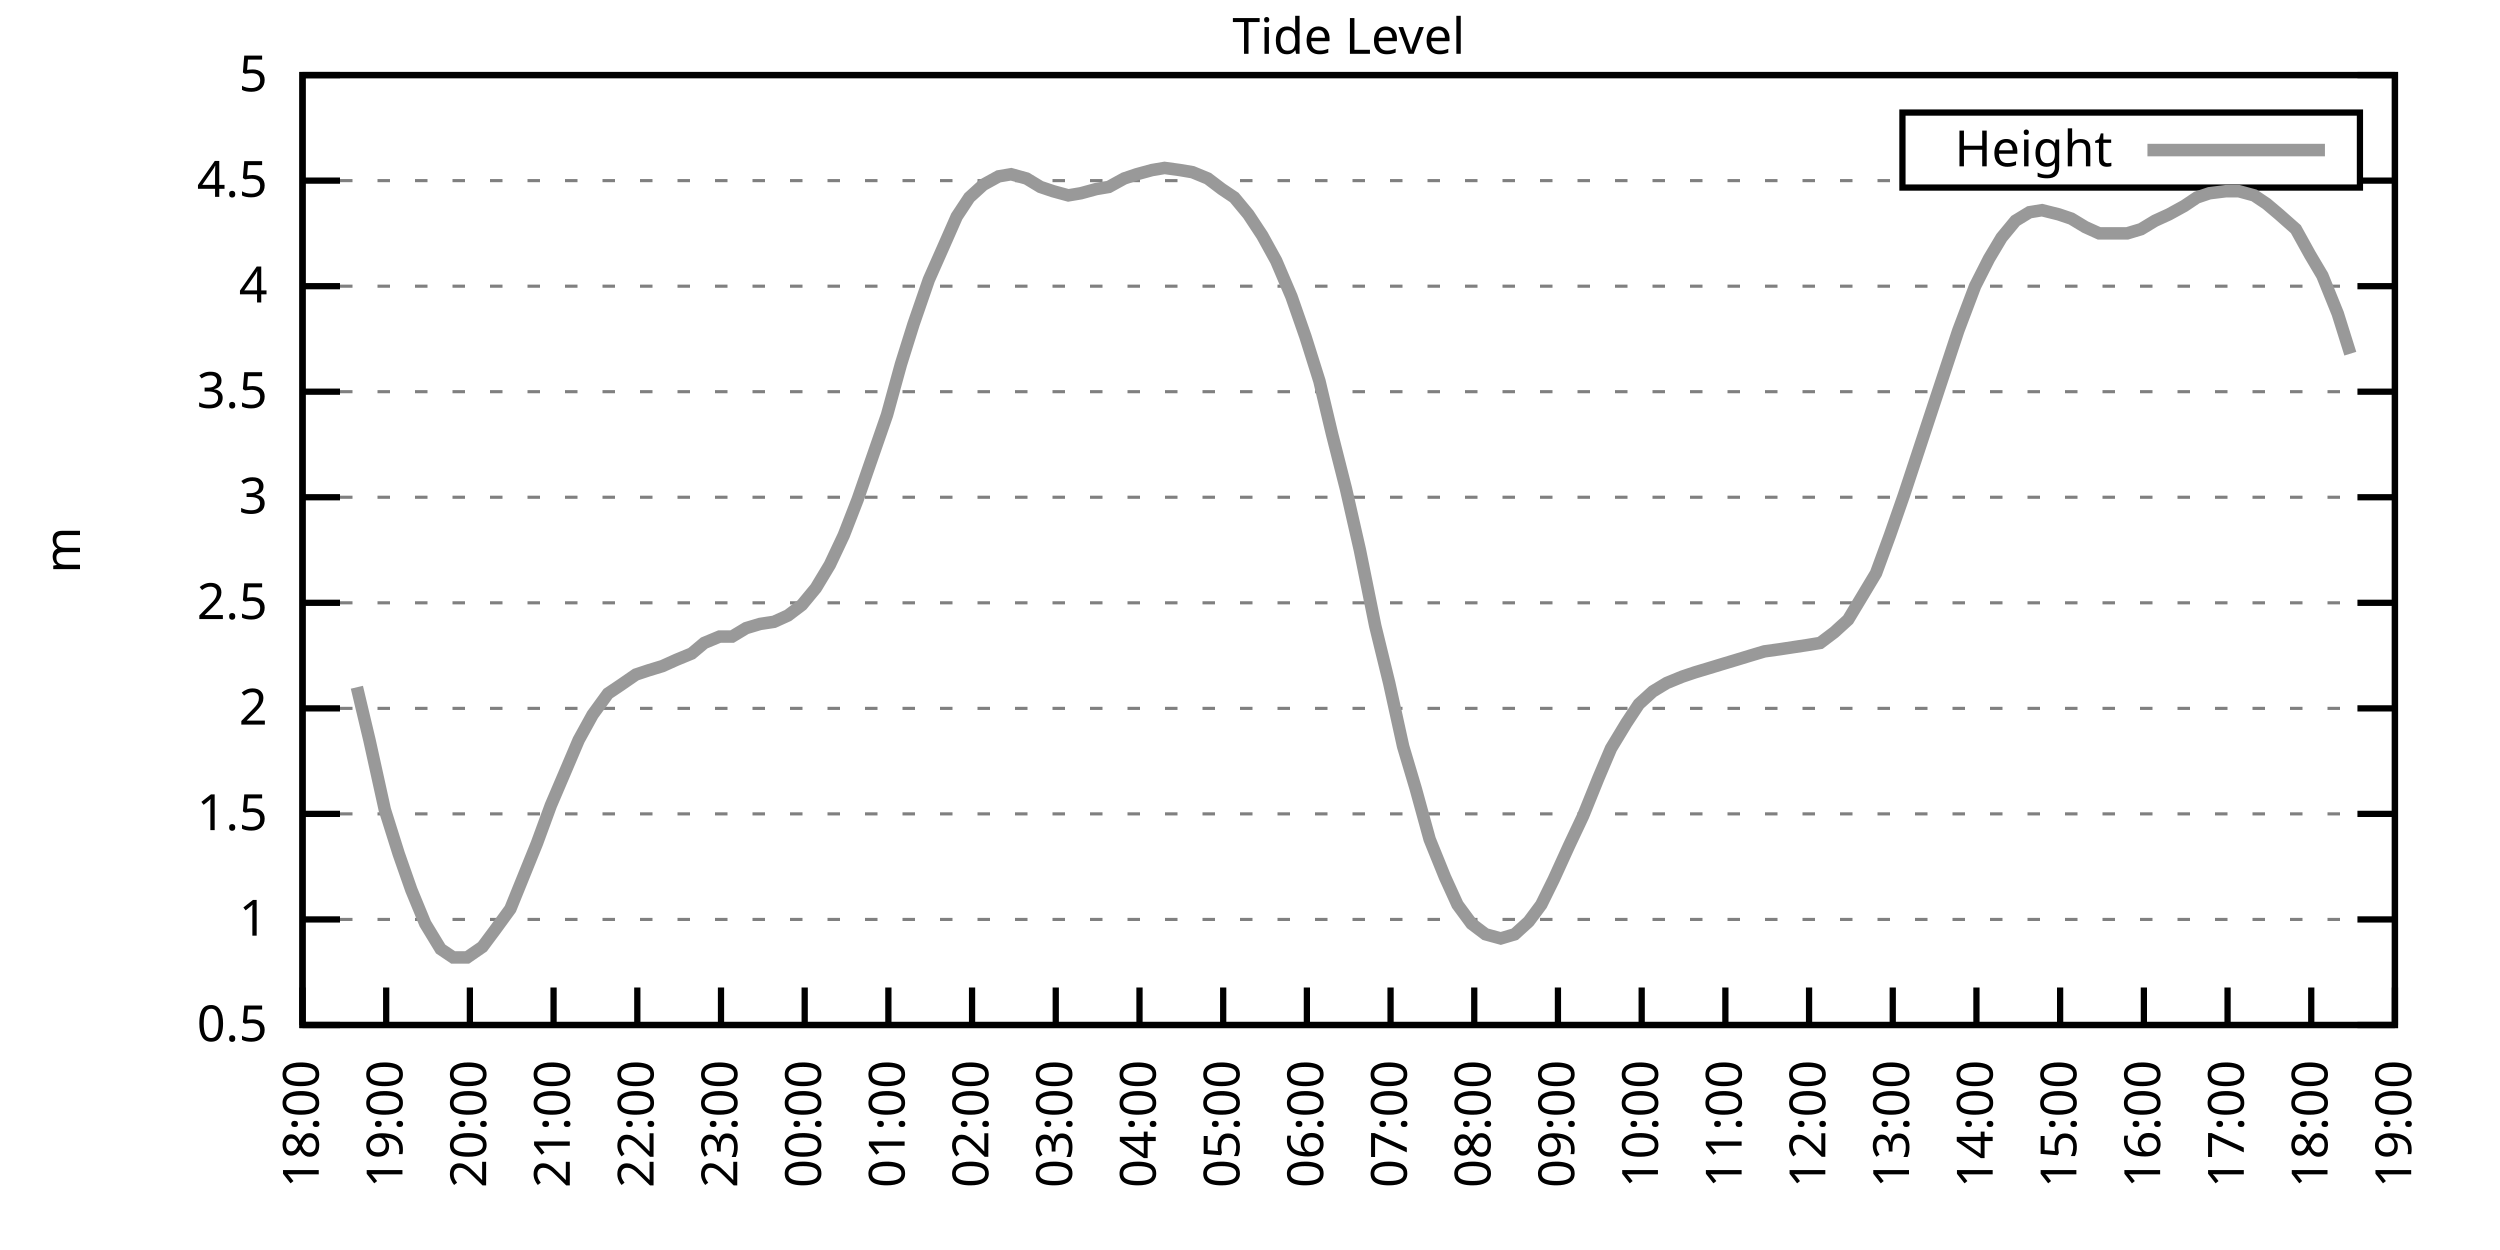
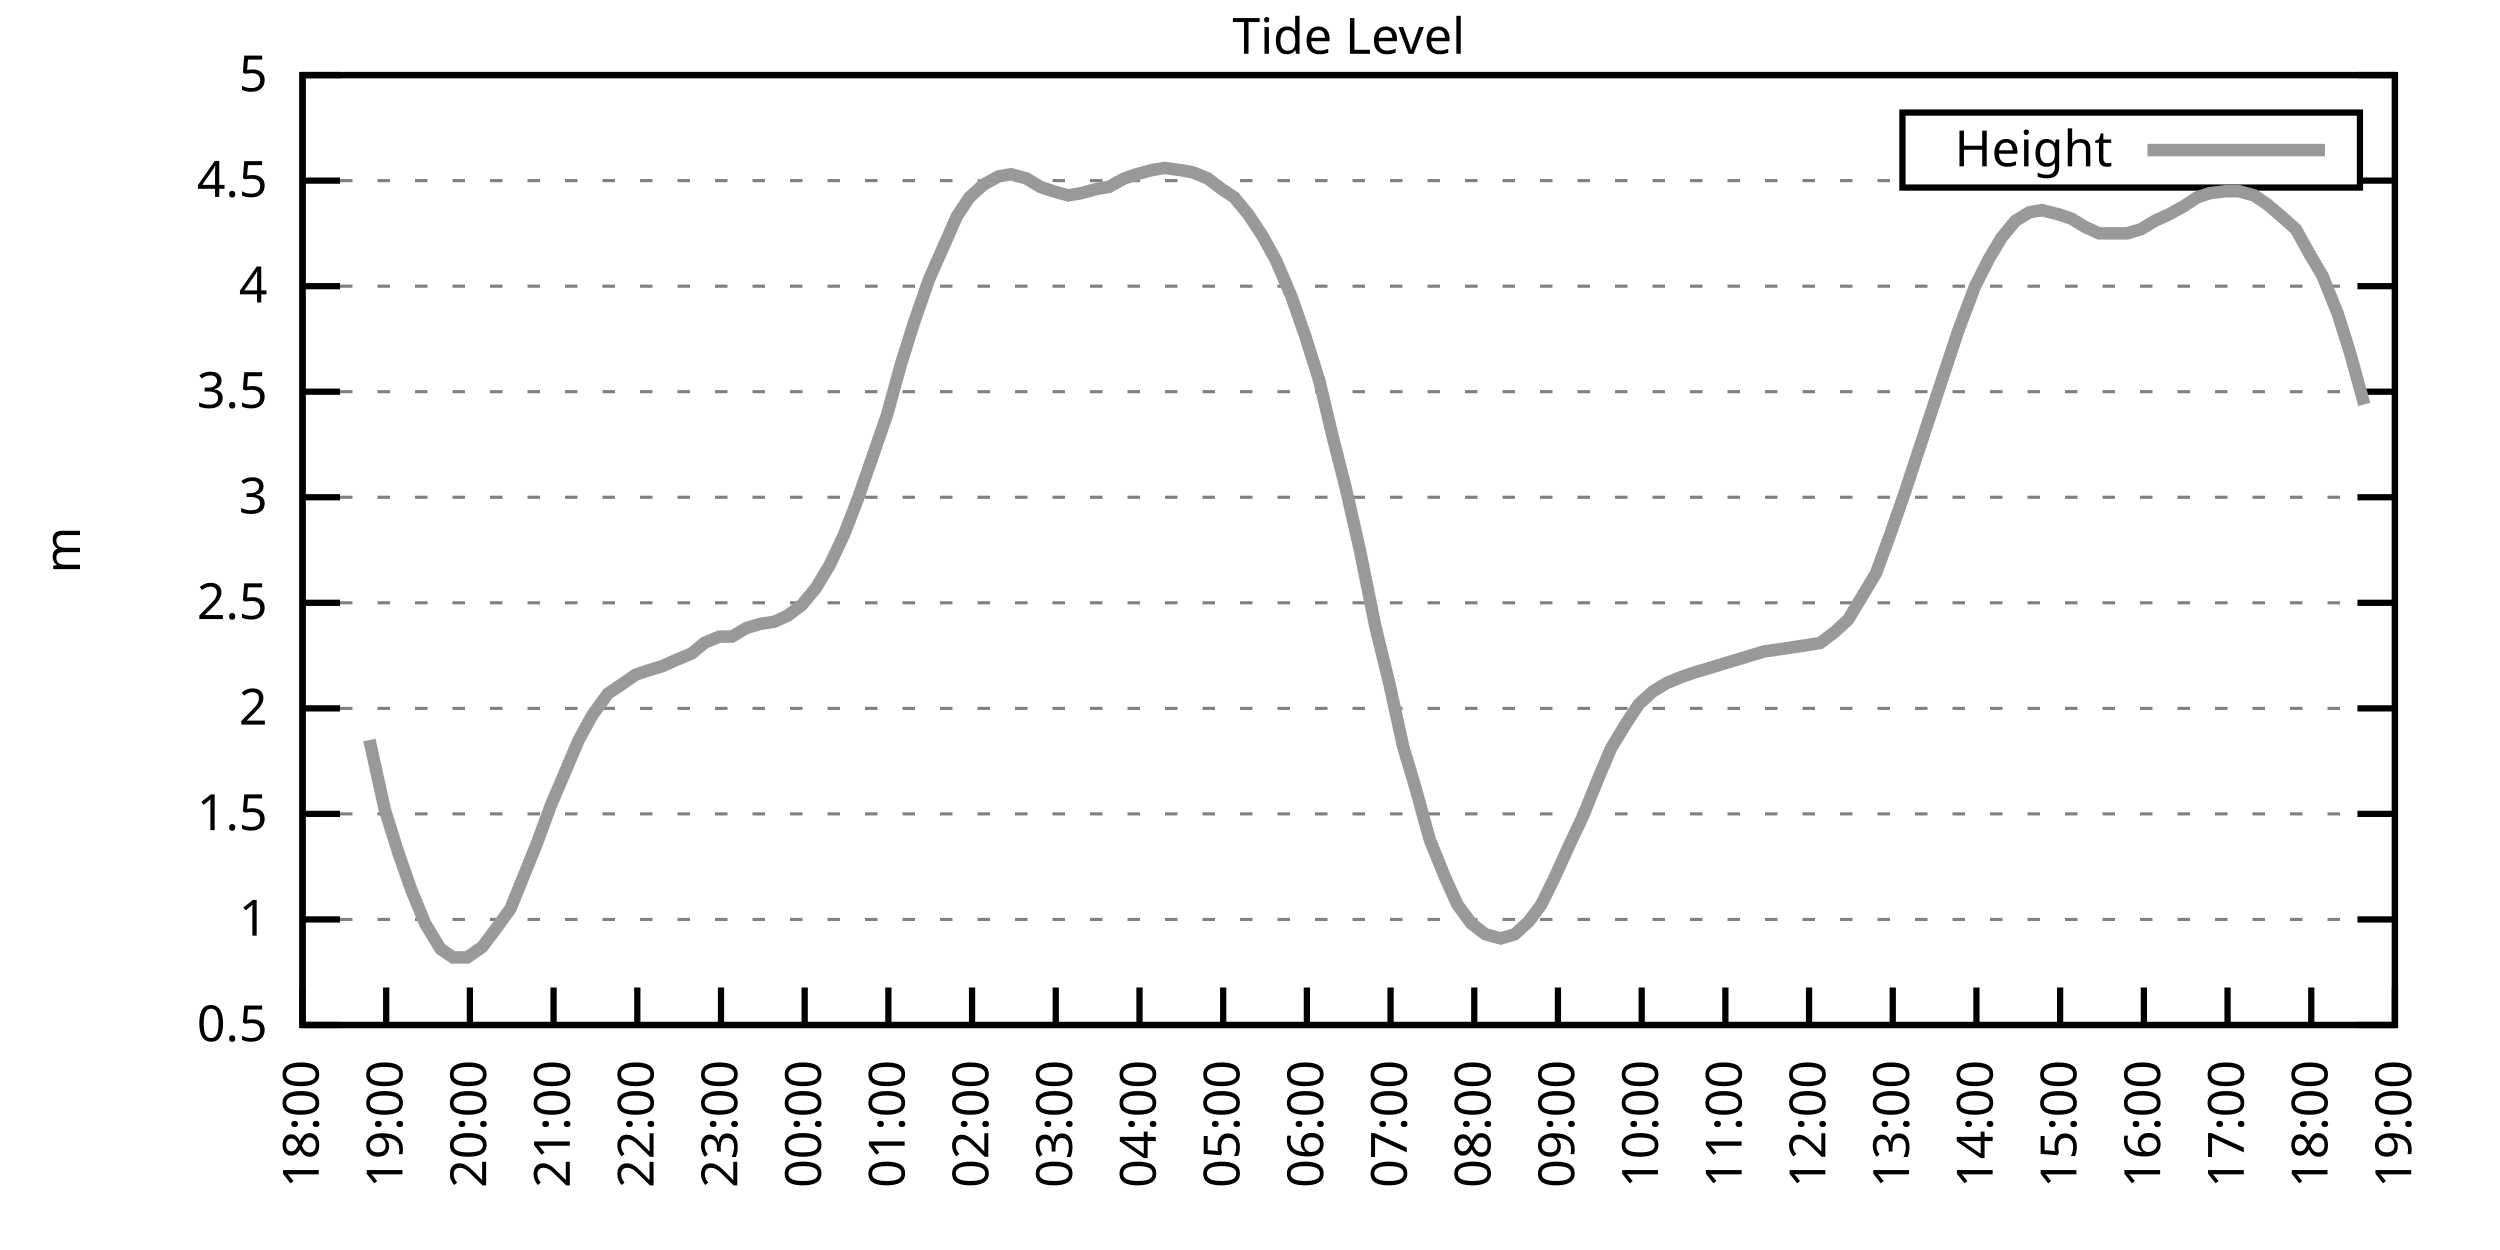
<svg xmlns="http://www.w3.org/2000/svg" xmlns:xlink="http://www.w3.org/1999/xlink" width="400" height="200" viewBox="0 0 400 200">
  <g id="gnuplot_canvas">
    <rect x="0" y="0" width="400" height="200" fill="none" />
    <defs>
      <circle id="gpDot" r="0.5" stroke-width="0.5" stroke="currentColor" />
      <path id="gpPt0" stroke-width="0.333" stroke="currentColor" d="M-1,0 h2 M0,-1 v2" />
      <path id="gpPt1" stroke-width="0.333" stroke="currentColor" d="M-1,-1 L1,1 M1,-1 L-1,1" />
      <path id="gpPt2" stroke-width="0.333" stroke="currentColor" d="M-1,0 L1,0 M0,-1 L0,1 M-1,-1 L1,1 M-1,1 L1,-1" />
      <rect id="gpPt3" stroke-width="0.333" stroke="currentColor" x="-1" y="-1" width="2" height="2" />
      <rect id="gpPt4" stroke-width="0.333" stroke="currentColor" fill="currentColor" x="-1" y="-1" width="2" height="2" />
      <circle id="gpPt5" stroke-width="0.333" stroke="currentColor" cx="0" cy="0" r="1" />
      <use xlink:href="#gpPt5" id="gpPt6" fill="currentColor" stroke="none" />
      <path id="gpPt7" stroke-width="0.333" stroke="currentColor" d="M0,-1.33 L-1.33,0.67 L1.33,0.67 z" />
      <use xlink:href="#gpPt7" id="gpPt8" fill="currentColor" stroke="none" />
      <use xlink:href="#gpPt7" id="gpPt9" stroke="currentColor" transform="rotate(180)" />
      <use xlink:href="#gpPt9" id="gpPt10" fill="currentColor" stroke="none" />
      <use xlink:href="#gpPt3" id="gpPt11" stroke="currentColor" transform="rotate(45)" />
      <use xlink:href="#gpPt11" id="gpPt12" fill="currentColor" stroke="none" />
      <path id="gpPt13" stroke-width="0.333" stroke="currentColor" d="M0,1.330 L1.265,0.411 L0.782,-1.067 L-0.782,-1.076 L-1.265,0.411 z" />
      <use xlink:href="#gpPt13" id="gpPt14" fill="currentColor" stroke="none" />
      <filter id="textbox" filterUnits="objectBoundingBox" x="0" y="0" height="1" width="1">
        <feFlood flood-color="white" flood-opacity="1" result="bgnd" />
        <feComposite in="SourceGraphic" in2="bgnd" operator="atop" />
      </filter>
      <filter id="greybox" filterUnits="objectBoundingBox" x="0" y="0" height="1" width="1">
        <feFlood flood-color="lightgrey" flood-opacity="1" result="grey" />
        <feComposite in="SourceGraphic" in2="grey" operator="atop" />
      </filter>
    </defs>
    <g fill="none" color="white" stroke="currentColor" stroke-width="1.00" stroke-linecap="butt" stroke-linejoin="miter">
</g>
    <g fill="none" color="black" stroke="currentColor" stroke-width="1.00" stroke-linecap="butt" stroke-linejoin="miter">
      <g stroke="none" shape-rendering="crispEdges">
        <polygon fill="rgb(255, 255, 255)" points="48.40,164.00 383.18,164.00 383.18,12.02 48.40,12.02 " />
      </g>
    </g>
    <g fill="none" color="black" stroke="currentColor" stroke-width="1.00" stroke-linecap="butt" stroke-linejoin="miter">
</g>
    <g fill="none" color="black" stroke="black" stroke-width="0.50" stroke-linecap="butt" stroke-linejoin="miter">
</g>
    <g fill="none" color="gray" stroke="currentColor" stroke-width="0.50" stroke-linecap="butt" stroke-linejoin="miter">
      <path stroke="gray" stroke-dasharray="2,4" class="gridline" d="M48.40,164.00 L383.19,164.00  " />
    </g>
    <g fill="none" color="gray" stroke="gray" stroke-width="1.00" stroke-linecap="butt" stroke-linejoin="miter">
</g>
    <g fill="none" color="black" stroke="currentColor" stroke-width="1.00" stroke-linecap="butt" stroke-linejoin="miter">
      <path stroke="black" d="M48.40,164.00 L54.40,164.00 M383.19,164.00 L377.19,164.00  " />
      <g transform="translate(42.80,166.60)" stroke="none" fill="black" font-family="Sans" font-size="8.00" text-anchor="end">
        <text>
          <tspan font-family="Sans"> 0.5</tspan>
        </text>
      </g>
    </g>
    <g fill="none" color="black" stroke="currentColor" stroke-width="1.00" stroke-linecap="butt" stroke-linejoin="miter">
</g>
    <g fill="none" color="black" stroke="black" stroke-width="0.50" stroke-linecap="butt" stroke-linejoin="miter">
</g>
    <g fill="none" color="gray" stroke="currentColor" stroke-width="0.50" stroke-linecap="butt" stroke-linejoin="miter">
      <path stroke="gray" stroke-dasharray="2,4" class="gridline" d="M48.40,147.11 L383.19,147.11  " />
    </g>
    <g fill="none" color="gray" stroke="gray" stroke-width="1.00" stroke-linecap="butt" stroke-linejoin="miter">
</g>
    <g fill="none" color="black" stroke="currentColor" stroke-width="1.00" stroke-linecap="butt" stroke-linejoin="miter">
      <path stroke="black" d="M48.40,147.11 L54.40,147.11 M383.19,147.11 L377.19,147.11  " />
      <g transform="translate(42.80,149.71)" stroke="none" fill="black" font-family="Sans" font-size="8.00" text-anchor="end">
        <text>
          <tspan font-family="Sans"> 1</tspan>
        </text>
      </g>
    </g>
    <g fill="none" color="black" stroke="currentColor" stroke-width="1.00" stroke-linecap="butt" stroke-linejoin="miter">
</g>
    <g fill="none" color="black" stroke="black" stroke-width="0.50" stroke-linecap="butt" stroke-linejoin="miter">
</g>
    <g fill="none" color="gray" stroke="currentColor" stroke-width="0.50" stroke-linecap="butt" stroke-linejoin="miter">
      <path stroke="gray" stroke-dasharray="2,4" class="gridline" d="M48.40,130.22 L383.19,130.22  " />
    </g>
    <g fill="none" color="gray" stroke="gray" stroke-width="1.00" stroke-linecap="butt" stroke-linejoin="miter">
</g>
    <g fill="none" color="black" stroke="currentColor" stroke-width="1.00" stroke-linecap="butt" stroke-linejoin="miter">
      <path stroke="black" d="M48.40,130.22 L54.40,130.22 M383.19,130.22 L377.19,130.22  " />
      <g transform="translate(42.80,132.82)" stroke="none" fill="black" font-family="Sans" font-size="8.00" text-anchor="end">
        <text>
          <tspan font-family="Sans"> 1.5</tspan>
        </text>
      </g>
    </g>
    <g fill="none" color="black" stroke="currentColor" stroke-width="1.00" stroke-linecap="butt" stroke-linejoin="miter">
</g>
    <g fill="none" color="black" stroke="black" stroke-width="0.50" stroke-linecap="butt" stroke-linejoin="miter">
</g>
    <g fill="none" color="gray" stroke="currentColor" stroke-width="0.50" stroke-linecap="butt" stroke-linejoin="miter">
      <path stroke="gray" stroke-dasharray="2,4" class="gridline" d="M48.40,113.34 L383.19,113.34  " />
    </g>
    <g fill="none" color="gray" stroke="gray" stroke-width="1.00" stroke-linecap="butt" stroke-linejoin="miter">
</g>
    <g fill="none" color="black" stroke="currentColor" stroke-width="1.00" stroke-linecap="butt" stroke-linejoin="miter">
      <path stroke="black" d="M48.40,113.34 L54.40,113.34 M383.19,113.34 L377.19,113.34  " />
      <g transform="translate(42.80,115.94)" stroke="none" fill="black" font-family="Sans" font-size="8.00" text-anchor="end">
        <text>
          <tspan font-family="Sans"> 2</tspan>
        </text>
      </g>
    </g>
    <g fill="none" color="black" stroke="currentColor" stroke-width="1.00" stroke-linecap="butt" stroke-linejoin="miter">
</g>
    <g fill="none" color="black" stroke="black" stroke-width="0.50" stroke-linecap="butt" stroke-linejoin="miter">
</g>
    <g fill="none" color="gray" stroke="currentColor" stroke-width="0.50" stroke-linecap="butt" stroke-linejoin="miter">
      <path stroke="gray" stroke-dasharray="2,4" class="gridline" d="M48.40,96.45 L383.19,96.45  " />
    </g>
    <g fill="none" color="gray" stroke="gray" stroke-width="1.00" stroke-linecap="butt" stroke-linejoin="miter">
</g>
    <g fill="none" color="black" stroke="currentColor" stroke-width="1.00" stroke-linecap="butt" stroke-linejoin="miter">
      <path stroke="black" d="M48.40,96.45 L54.40,96.45 M383.19,96.45 L377.19,96.45  " />
      <g transform="translate(42.80,99.05)" stroke="none" fill="black" font-family="Sans" font-size="8.00" text-anchor="end">
        <text>
          <tspan font-family="Sans"> 2.5</tspan>
        </text>
      </g>
    </g>
    <g fill="none" color="black" stroke="currentColor" stroke-width="1.00" stroke-linecap="butt" stroke-linejoin="miter">
</g>
    <g fill="none" color="black" stroke="black" stroke-width="0.50" stroke-linecap="butt" stroke-linejoin="miter">
</g>
    <g fill="none" color="gray" stroke="currentColor" stroke-width="0.50" stroke-linecap="butt" stroke-linejoin="miter">
      <path stroke="gray" stroke-dasharray="2,4" class="gridline" d="M48.40,79.56 L383.19,79.56  " />
    </g>
    <g fill="none" color="gray" stroke="gray" stroke-width="1.00" stroke-linecap="butt" stroke-linejoin="miter">
</g>
    <g fill="none" color="black" stroke="currentColor" stroke-width="1.00" stroke-linecap="butt" stroke-linejoin="miter">
      <path stroke="black" d="M48.40,79.56 L54.40,79.56 M383.19,79.56 L377.19,79.56  " />
      <g transform="translate(42.80,82.16)" stroke="none" fill="black" font-family="Sans" font-size="8.00" text-anchor="end">
        <text>
          <tspan font-family="Sans"> 3</tspan>
        </text>
      </g>
    </g>
    <g fill="none" color="black" stroke="currentColor" stroke-width="1.00" stroke-linecap="butt" stroke-linejoin="miter">
</g>
    <g fill="none" color="black" stroke="black" stroke-width="0.50" stroke-linecap="butt" stroke-linejoin="miter">
</g>
    <g fill="none" color="gray" stroke="currentColor" stroke-width="0.50" stroke-linecap="butt" stroke-linejoin="miter">
      <path stroke="gray" stroke-dasharray="2,4" class="gridline" d="M48.40,62.67 L383.19,62.67  " />
    </g>
    <g fill="none" color="gray" stroke="gray" stroke-width="1.00" stroke-linecap="butt" stroke-linejoin="miter">
</g>
    <g fill="none" color="black" stroke="currentColor" stroke-width="1.00" stroke-linecap="butt" stroke-linejoin="miter">
      <path stroke="black" d="M48.40,62.67 L54.40,62.67 M383.19,62.67 L377.19,62.67  " />
      <g transform="translate(42.80,65.27)" stroke="none" fill="black" font-family="Sans" font-size="8.00" text-anchor="end">
        <text>
          <tspan font-family="Sans"> 3.5</tspan>
        </text>
      </g>
    </g>
    <g fill="none" color="black" stroke="currentColor" stroke-width="1.00" stroke-linecap="butt" stroke-linejoin="miter">
</g>
    <g fill="none" color="black" stroke="black" stroke-width="0.50" stroke-linecap="butt" stroke-linejoin="miter">
</g>
    <g fill="none" color="gray" stroke="currentColor" stroke-width="0.50" stroke-linecap="butt" stroke-linejoin="miter">
      <path stroke="gray" stroke-dasharray="2,4" class="gridline" d="M48.40,45.79 L383.19,45.79  " />
    </g>
    <g fill="none" color="gray" stroke="gray" stroke-width="1.00" stroke-linecap="butt" stroke-linejoin="miter">
</g>
    <g fill="none" color="black" stroke="currentColor" stroke-width="1.00" stroke-linecap="butt" stroke-linejoin="miter">
      <path stroke="black" d="M48.40,45.79 L54.40,45.79 M383.19,45.79 L377.19,45.79  " />
      <g transform="translate(42.80,48.39)" stroke="none" fill="black" font-family="Sans" font-size="8.00" text-anchor="end">
        <text>
          <tspan font-family="Sans"> 4</tspan>
        </text>
      </g>
    </g>
    <g fill="none" color="black" stroke="currentColor" stroke-width="1.00" stroke-linecap="butt" stroke-linejoin="miter">
</g>
    <g fill="none" color="black" stroke="black" stroke-width="0.50" stroke-linecap="butt" stroke-linejoin="miter">
</g>
    <g fill="none" color="gray" stroke="currentColor" stroke-width="0.50" stroke-linecap="butt" stroke-linejoin="miter">
      <path stroke="gray" stroke-dasharray="2,4" class="gridline" d="M48.40,28.90 L304.39,28.90 M377.59,28.90 L383.19,28.90  " />
    </g>
    <g fill="none" color="gray" stroke="gray" stroke-width="1.00" stroke-linecap="butt" stroke-linejoin="miter">
</g>
    <g fill="none" color="black" stroke="currentColor" stroke-width="1.00" stroke-linecap="butt" stroke-linejoin="miter">
      <path stroke="black" d="M48.40,28.90 L54.40,28.90 M383.19,28.90 L377.19,28.90  " />
      <g transform="translate(42.80,31.50)" stroke="none" fill="black" font-family="Sans" font-size="8.00" text-anchor="end">
        <text>
          <tspan font-family="Sans"> 4.5</tspan>
        </text>
      </g>
    </g>
    <g fill="none" color="black" stroke="currentColor" stroke-width="1.00" stroke-linecap="butt" stroke-linejoin="miter">
</g>
    <g fill="none" color="black" stroke="black" stroke-width="0.50" stroke-linecap="butt" stroke-linejoin="miter">
</g>
    <g fill="none" color="gray" stroke="currentColor" stroke-width="0.50" stroke-linecap="butt" stroke-linejoin="miter">
      <path stroke="gray" stroke-dasharray="2,4" class="gridline" d="M48.40,12.01 L383.19,12.01  " />
    </g>
    <g fill="none" color="gray" stroke="gray" stroke-width="1.00" stroke-linecap="butt" stroke-linejoin="miter">
</g>
    <g fill="none" color="black" stroke="currentColor" stroke-width="1.00" stroke-linecap="butt" stroke-linejoin="miter">
      <path stroke="black" d="M48.40,12.01 L54.40,12.01 M383.19,12.01 L377.19,12.01  " />
      <g transform="translate(42.80,14.61)" stroke="none" fill="black" font-family="Sans" font-size="8.00" text-anchor="end">
        <text>
          <tspan font-family="Sans"> 5</tspan>
        </text>
      </g>
    </g>
    <g fill="none" color="black" stroke="currentColor" stroke-width="1.00" stroke-linecap="butt" stroke-linejoin="miter">
      <path stroke="black" d="M48.40,164.00 L48.40,158.00  " />
      <g transform="translate(51.00,169.60) rotate(270.00)" stroke="none" fill="black" font-family="Sans" font-size="8.00" text-anchor="end">
        <text>
          <tspan font-family="Sans">18:00</tspan>
        </text>
      </g>
    </g>
    <g fill="none" color="black" stroke="currentColor" stroke-width="1.00" stroke-linecap="butt" stroke-linejoin="miter">
      <path stroke="black" d="M61.79,164.00 L61.79,158.00  " />
      <g transform="translate(64.39,169.60) rotate(270.00)" stroke="none" fill="black" font-family="Sans" font-size="8.00" text-anchor="end">
        <text>
          <tspan font-family="Sans">19:00</tspan>
        </text>
      </g>
    </g>
    <g fill="none" color="black" stroke="currentColor" stroke-width="1.00" stroke-linecap="butt" stroke-linejoin="miter">
      <path stroke="black" d="M75.18,164.00 L75.18,158.00  " />
      <g transform="translate(77.78,169.60) rotate(270.00)" stroke="none" fill="black" font-family="Sans" font-size="8.00" text-anchor="end">
        <text>
          <tspan font-family="Sans">20:00</tspan>
        </text>
      </g>
    </g>
    <g fill="none" color="black" stroke="currentColor" stroke-width="1.00" stroke-linecap="butt" stroke-linejoin="miter">
      <path stroke="black" d="M88.57,164.00 L88.57,158.00  " />
      <g transform="translate(91.17,169.60) rotate(270.00)" stroke="none" fill="black" font-family="Sans" font-size="8.00" text-anchor="end">
        <text>
          <tspan font-family="Sans">21:00</tspan>
        </text>
      </g>
    </g>
    <g fill="none" color="black" stroke="currentColor" stroke-width="1.00" stroke-linecap="butt" stroke-linejoin="miter">
      <path stroke="black" d="M101.97,164.00 L101.97,158.00  " />
      <g transform="translate(104.57,169.60) rotate(270.00)" stroke="none" fill="black" font-family="Sans" font-size="8.00" text-anchor="end">
        <text>
          <tspan font-family="Sans">22:00</tspan>
        </text>
      </g>
    </g>
    <g fill="none" color="black" stroke="currentColor" stroke-width="1.00" stroke-linecap="butt" stroke-linejoin="miter">
      <path stroke="black" d="M115.36,164.00 L115.36,158.00  " />
      <g transform="translate(117.96,169.60) rotate(270.00)" stroke="none" fill="black" font-family="Sans" font-size="8.00" text-anchor="end">
        <text>
          <tspan font-family="Sans">23:00</tspan>
        </text>
      </g>
    </g>
    <g fill="none" color="black" stroke="currentColor" stroke-width="1.00" stroke-linecap="butt" stroke-linejoin="miter">
      <path stroke="black" d="M128.75,164.00 L128.75,158.00  " />
      <g transform="translate(131.35,169.60) rotate(270.00)" stroke="none" fill="black" font-family="Sans" font-size="8.00" text-anchor="end">
        <text>
          <tspan font-family="Sans">00:00</tspan>
        </text>
      </g>
    </g>
    <g fill="none" color="black" stroke="currentColor" stroke-width="1.00" stroke-linecap="butt" stroke-linejoin="miter">
      <path stroke="black" d="M142.14,164.00 L142.14,158.00  " />
      <g transform="translate(144.74,169.60) rotate(270.00)" stroke="none" fill="black" font-family="Sans" font-size="8.00" text-anchor="end">
        <text>
          <tspan font-family="Sans">01:00</tspan>
        </text>
      </g>
    </g>
    <g fill="none" color="black" stroke="currentColor" stroke-width="1.00" stroke-linecap="butt" stroke-linejoin="miter">
      <path stroke="black" d="M155.53,164.00 L155.53,158.00  " />
      <g transform="translate(158.13,169.60) rotate(270.00)" stroke="none" fill="black" font-family="Sans" font-size="8.00" text-anchor="end">
        <text>
          <tspan font-family="Sans">02:00</tspan>
        </text>
      </g>
    </g>
    <g fill="none" color="black" stroke="currentColor" stroke-width="1.00" stroke-linecap="butt" stroke-linejoin="miter">
      <path stroke="black" d="M168.92,164.00 L168.92,158.00  " />
      <g transform="translate(171.52,169.60) rotate(270.00)" stroke="none" fill="black" font-family="Sans" font-size="8.00" text-anchor="end">
        <text>
          <tspan font-family="Sans">03:00</tspan>
        </text>
      </g>
    </g>
    <g fill="none" color="black" stroke="currentColor" stroke-width="1.00" stroke-linecap="butt" stroke-linejoin="miter">
      <path stroke="black" d="M182.32,164.00 L182.32,158.00  " />
      <g transform="translate(184.92,169.60) rotate(270.00)" stroke="none" fill="black" font-family="Sans" font-size="8.00" text-anchor="end">
        <text>
          <tspan font-family="Sans">04:00</tspan>
        </text>
      </g>
    </g>
    <g fill="none" color="black" stroke="currentColor" stroke-width="1.00" stroke-linecap="butt" stroke-linejoin="miter">
      <path stroke="black" d="M195.71,164.00 L195.71,158.00  " />
      <g transform="translate(198.31,169.60) rotate(270.00)" stroke="none" fill="black" font-family="Sans" font-size="8.00" text-anchor="end">
        <text>
          <tspan font-family="Sans">05:00</tspan>
        </text>
      </g>
    </g>
    <g fill="none" color="black" stroke="currentColor" stroke-width="1.00" stroke-linecap="butt" stroke-linejoin="miter">
      <path stroke="black" d="M209.10,164.00 L209.10,158.00  " />
      <g transform="translate(211.70,169.60) rotate(270.00)" stroke="none" fill="black" font-family="Sans" font-size="8.00" text-anchor="end">
        <text>
          <tspan font-family="Sans">06:00</tspan>
        </text>
      </g>
    </g>
    <g fill="none" color="black" stroke="currentColor" stroke-width="1.00" stroke-linecap="butt" stroke-linejoin="miter">
      <path stroke="black" d="M222.49,164.00 L222.49,158.00  " />
      <g transform="translate(225.09,169.60) rotate(270.00)" stroke="none" fill="black" font-family="Sans" font-size="8.00" text-anchor="end">
        <text>
          <tspan font-family="Sans">07:00</tspan>
        </text>
      </g>
    </g>
    <g fill="none" color="black" stroke="currentColor" stroke-width="1.00" stroke-linecap="butt" stroke-linejoin="miter">
      <path stroke="black" d="M235.88,164.00 L235.88,158.00  " />
      <g transform="translate(238.48,169.60) rotate(270.00)" stroke="none" fill="black" font-family="Sans" font-size="8.00" text-anchor="end">
        <text>
          <tspan font-family="Sans">08:00</tspan>
        </text>
      </g>
    </g>
    <g fill="none" color="black" stroke="currentColor" stroke-width="1.00" stroke-linecap="butt" stroke-linejoin="miter">
      <path stroke="black" d="M249.27,164.00 L249.27,158.00  " />
      <g transform="translate(251.87,169.60) rotate(270.00)" stroke="none" fill="black" font-family="Sans" font-size="8.00" text-anchor="end">
        <text>
          <tspan font-family="Sans">09:00</tspan>
        </text>
      </g>
    </g>
    <g fill="none" color="black" stroke="currentColor" stroke-width="1.00" stroke-linecap="butt" stroke-linejoin="miter">
      <path stroke="black" d="M262.67,164.00 L262.67,158.00  " />
      <g transform="translate(265.27,169.60) rotate(270.00)" stroke="none" fill="black" font-family="Sans" font-size="8.00" text-anchor="end">
        <text>
          <tspan font-family="Sans">10:00</tspan>
        </text>
      </g>
    </g>
    <g fill="none" color="black" stroke="currentColor" stroke-width="1.00" stroke-linecap="butt" stroke-linejoin="miter">
      <path stroke="black" d="M276.06,164.00 L276.06,158.00  " />
      <g transform="translate(278.66,169.60) rotate(270.00)" stroke="none" fill="black" font-family="Sans" font-size="8.00" text-anchor="end">
        <text>
          <tspan font-family="Sans">11:00</tspan>
        </text>
      </g>
    </g>
    <g fill="none" color="black" stroke="currentColor" stroke-width="1.00" stroke-linecap="butt" stroke-linejoin="miter">
      <path stroke="black" d="M289.45,164.00 L289.45,158.00  " />
      <g transform="translate(292.05,169.60) rotate(270.00)" stroke="none" fill="black" font-family="Sans" font-size="8.00" text-anchor="end">
        <text>
          <tspan font-family="Sans">12:00</tspan>
        </text>
      </g>
    </g>
    <g fill="none" color="black" stroke="currentColor" stroke-width="1.00" stroke-linecap="butt" stroke-linejoin="miter">
      <path stroke="black" d="M302.84,164.00 L302.84,158.00  " />
      <g transform="translate(305.44,169.60) rotate(270.00)" stroke="none" fill="black" font-family="Sans" font-size="8.00" text-anchor="end">
        <text>
          <tspan font-family="Sans">13:00</tspan>
        </text>
      </g>
    </g>
    <g fill="none" color="black" stroke="currentColor" stroke-width="1.00" stroke-linecap="butt" stroke-linejoin="miter">
      <path stroke="black" d="M316.23,164.00 L316.23,158.00  " />
      <g transform="translate(318.83,169.60) rotate(270.00)" stroke="none" fill="black" font-family="Sans" font-size="8.00" text-anchor="end">
        <text>
          <tspan font-family="Sans">14:00</tspan>
        </text>
      </g>
    </g>
    <g fill="none" color="black" stroke="currentColor" stroke-width="1.00" stroke-linecap="butt" stroke-linejoin="miter">
      <path stroke="black" d="M329.62,164.00 L329.62,158.00  " />
      <g transform="translate(332.22,169.60) rotate(270.00)" stroke="none" fill="black" font-family="Sans" font-size="8.00" text-anchor="end">
        <text>
          <tspan font-family="Sans">15:00</tspan>
        </text>
      </g>
    </g>
    <g fill="none" color="black" stroke="currentColor" stroke-width="1.00" stroke-linecap="butt" stroke-linejoin="miter">
      <path stroke="black" d="M343.02,164.00 L343.02,158.00  " />
      <g transform="translate(345.62,169.60) rotate(270.00)" stroke="none" fill="black" font-family="Sans" font-size="8.00" text-anchor="end">
        <text>
          <tspan font-family="Sans">16:00</tspan>
        </text>
      </g>
    </g>
    <g fill="none" color="black" stroke="currentColor" stroke-width="1.00" stroke-linecap="butt" stroke-linejoin="miter">
      <path stroke="black" d="M356.41,164.00 L356.41,158.00  " />
      <g transform="translate(359.01,169.60) rotate(270.00)" stroke="none" fill="black" font-family="Sans" font-size="8.00" text-anchor="end">
        <text>
          <tspan font-family="Sans">17:00</tspan>
        </text>
      </g>
    </g>
    <g fill="none" color="black" stroke="currentColor" stroke-width="1.00" stroke-linecap="butt" stroke-linejoin="miter">
      <path stroke="black" d="M369.80,164.00 L369.80,158.00  " />
      <g transform="translate(372.40,169.60) rotate(270.00)" stroke="none" fill="black" font-family="Sans" font-size="8.00" text-anchor="end">
        <text>
          <tspan font-family="Sans">18:00</tspan>
        </text>
      </g>
    </g>
    <g fill="none" color="black" stroke="currentColor" stroke-width="1.00" stroke-linecap="butt" stroke-linejoin="miter">
      <path stroke="black" d="M383.19,164.00 L383.19,158.00  " />
      <g transform="translate(385.79,169.60) rotate(270.00)" stroke="none" fill="black" font-family="Sans" font-size="8.00" text-anchor="end">
        <text>
          <tspan font-family="Sans">19:00</tspan>
        </text>
      </g>
    </g>
    <g fill="none" color="black" stroke="currentColor" stroke-width="1.00" stroke-linecap="butt" stroke-linejoin="miter">
</g>
    <g fill="none" color="black" stroke="currentColor" stroke-width="1.00" stroke-linecap="butt" stroke-linejoin="miter">
      <path stroke="black" d="M48.40,12.01 L48.40,164.00 L383.19,164.00 L383.19,12.01 L48.40,12.01 Z  " />
    </g>
    <g fill="none" color="black" stroke="currentColor" stroke-width="1.00" stroke-linecap="butt" stroke-linejoin="miter">
</g>
    <g fill="none" color="black" stroke="currentColor" stroke-width="1.00" stroke-linecap="butt" stroke-linejoin="miter">
      <path stroke="black" d="M304.39,30.01 L304.39,18.01 L377.59,18.01 L377.59,30.01 L304.39,30.01 Z  " />
    </g>
    <g id="Tide_level_plot_1">
      <g fill="none" color="white" stroke="black" stroke-width="2.00" stroke-linecap="butt" stroke-linejoin="miter">
</g>
      <g fill="none" color="black" stroke="currentColor" stroke-width="2.00" stroke-linecap="butt" stroke-linejoin="miter">
        <g transform="translate(337.99,26.61)" stroke="none" fill="black" font-family="Sans" font-size="8.00" text-anchor="end">
          <text>
            <tspan font-family="Sans">Height</tspan>
          </text>
        </g>
      </g>
      <g fill="none" color="black" stroke="currentColor" stroke-width="2.00" stroke-linecap="butt" stroke-linejoin="miter">
-         <path stroke="rgb(153, 153, 153)" d="M343.59,24.01 L371.99,24.01 M57.10,109.96 L59.11,118.40 L61.57,129.55 L63.80,136.64 L65.81,142.38 L68.04,147.79   L70.50,151.84 L72.50,153.19 L74.74,153.19 L77.19,151.50 L79.20,148.80 L81.66,145.42 L83.44,141.03 L85.90,134.95   L88.13,128.87 L90.58,123.13 L92.59,118.40 L94.82,114.35 L97.28,110.97 L99.29,109.62 L101.74,107.93 L103.75,107.26   L105.98,106.58 L108.22,105.57 L110.67,104.56 L112.68,102.87 L115.13,101.85 L117.14,101.85 L119.38,100.50 L121.61,99.83   L123.84,99.49 L126.07,98.48 L128.30,96.79 L130.54,94.08 L132.77,90.37 L135.00,85.64 L137.23,79.90 L139.46,73.48   L141.92,66.39 L144.15,58.28 L146.16,51.87 L148.61,44.77 L150.85,39.71 L153.08,34.64 L155.09,31.60 L157.32,29.57   L159.77,28.22 L161.78,27.88 L164.24,28.56 L166.47,29.91 L168.48,30.59 L170.93,31.26 L172.94,30.92 L175.40,30.25   L177.41,29.91 L179.86,28.56 L181.87,27.88 L184.32,27.21 L186.33,26.87 L188.79,27.21 L190.80,27.55 L193.25,28.56   L195.48,30.25 L197.49,31.60 L199.73,34.30 L201.96,37.68 L204.19,41.73 L206.64,47.47 L208.88,53.89 L211.11,60.98   L213.12,69.43 L215.35,78.21 L217.58,88.00 L220.04,100.16 L222.27,109.28 L224.50,119.42 L226.51,126.17 L228.74,134.28   L231.20,140.36 L233.20,144.75 L235.44,147.79 L237.67,149.48 L240.12,150.15 L242.36,149.48 L244.59,147.45 L246.60,144.75   L248.60,140.69 L251.06,135.29 L253.29,130.56 L255.75,124.48 L257.76,119.75 L260.21,115.70 L262.22,112.66 L264.45,110.63   L266.68,109.28 L269.14,108.27 L271.15,107.59 L273.38,106.92 L275.61,106.24 L277.84,105.57 L280.07,104.89 L282.31,104.22   L284.76,103.88 L286.99,103.54 L289.23,103.20 L291.23,102.87 L293.47,101.18 L295.70,99.15 L297.93,95.44 L300.16,91.72   L302.39,85.64 L304.63,79.22 L306.86,72.47 L309.31,65.04 L311.32,58.96 L313.33,52.88 L316.01,45.79 L318.24,41.39   L320.25,38.02 L322.48,35.32 L324.71,33.96 L326.72,33.63 L329.40,34.30 L331.41,34.98 L333.64,36.33 L335.87,37.34   L338.10,37.34 L340.34,37.34 L342.57,36.67 L344.80,35.32 L347.03,34.30 L349.49,32.95 L351.50,31.60 L353.51,30.92   L356.18,30.59 L358.19,30.59 L360.65,31.26 L362.66,32.61 L364.66,34.30 L367.34,36.67 L369.58,40.72 L371.58,44.10   L374.04,50.18 L376.05,56.59  " />
+         <path stroke="rgb(153, 153, 153)" d="M343.59,24.01 L371.99,24.01 M59.11,118.40 L61.57,129.55 L63.80,136.64 L65.81,142.38 L68.04,147.79 L70.50,151.84   L72.50,153.19 L74.74,153.19 L77.19,151.50 L79.20,148.80 L81.66,145.42 L83.44,141.03 L85.90,134.95 L88.13,128.87   L90.58,123.13 L92.59,118.40 L94.82,114.35 L97.28,110.97 L99.29,109.62 L101.74,107.93 L103.75,107.26 L105.98,106.58   L108.22,105.57 L110.67,104.56 L112.68,102.87 L115.13,101.85 L117.14,101.85 L119.38,100.50 L121.61,99.83 L123.84,99.49   L126.07,98.48 L128.30,96.79 L130.54,94.08 L132.77,90.37 L135.00,85.64 L137.23,79.90 L139.46,73.48 L141.92,66.39   L144.15,58.28 L146.16,51.87 L148.61,44.77 L150.85,39.71 L153.08,34.64 L155.09,31.60 L157.32,29.57 L159.77,28.22   L161.78,27.88 L164.24,28.56 L166.47,29.91 L168.48,30.59 L170.93,31.26 L172.94,30.92 L175.40,30.25 L177.41,29.91   L179.86,28.56 L181.87,27.88 L184.32,27.21 L186.33,26.87 L188.79,27.21 L190.80,27.55 L193.25,28.56 L195.48,30.25   L197.49,31.60 L199.73,34.30 L201.96,37.68 L204.19,41.73 L206.64,47.47 L208.88,53.89 L211.11,60.98 L213.12,69.43   L215.35,78.21 L217.58,88.00 L220.04,100.16 L222.27,109.28 L224.50,119.42 L226.51,126.17 L228.74,134.28 L231.20,140.36   L233.20,144.75 L235.44,147.79 L237.67,149.48 L240.12,150.15 L242.36,149.48 L244.59,147.45 L246.60,144.75 L248.60,140.69   L251.06,135.29 L253.29,130.56 L255.75,124.48 L257.76,119.75 L260.21,115.70 L262.22,112.66 L264.45,110.63 L266.68,109.28   L269.14,108.27 L271.15,107.59 L273.38,106.92 L275.61,106.24 L277.84,105.57 L280.07,104.89 L282.31,104.22 L284.76,103.88   L286.99,103.54 L289.23,103.20 L291.23,102.87 L293.47,101.18 L295.70,99.15 L297.93,95.44 L300.16,91.72 L302.39,85.64   L304.63,79.22 L306.86,72.47 L309.31,65.04 L311.32,58.96 L313.33,52.88 L316.01,45.79 L318.24,41.39 L320.25,38.02   L322.48,35.32 L324.71,33.96 L326.72,33.63 L329.40,34.30 L331.41,34.98 L333.64,36.33 L335.87,37.34 L338.10,37.34   L340.34,37.34 L342.57,36.67 L344.80,35.32 L347.03,34.30 L349.49,32.95 L351.50,31.60 L353.51,30.92 L356.18,30.59   L358.19,30.59 L360.65,31.26 L362.66,32.61 L364.66,34.30 L367.34,36.67 L369.58,40.72 L371.58,44.10 L374.04,50.18   L376.05,56.59 L378.28,64.70  " />
      </g>
    </g>
    <g fill="none" color="black" stroke="currentColor" stroke-width="2.00" stroke-linecap="butt" stroke-linejoin="miter">
</g>
    <g fill="none" color="black" stroke="black" stroke-width="1.00" stroke-linecap="butt" stroke-linejoin="miter">
</g>
    <g fill="none" color="black" stroke="currentColor" stroke-width="1.00" stroke-linecap="butt" stroke-linejoin="miter">
      <path stroke="black" d="M48.40,12.01 L48.40,164.00 L383.19,164.00 L383.19,12.01 L48.40,12.01 Z  " />
      <g transform="translate(12.80,88.01) rotate(270.00)" stroke="none" fill="black" font-family="Sans" font-size="8.00" text-anchor="middle">
        <text>
          <tspan font-family="Sans">m</tspan>
        </text>
      </g>
    </g>
    <g fill="none" color="black" stroke="currentColor" stroke-width="1.00" stroke-linecap="butt" stroke-linejoin="miter">
</g>
    <g fill="none" color="black" stroke="currentColor" stroke-width="1.00" stroke-linecap="butt" stroke-linejoin="miter">
      <g transform="translate(215.79,8.61)" stroke="none" fill="black" font-family="Sans" font-size="8.00" text-anchor="middle">
        <text>
          <tspan font-family="Sans">Tide Level</tspan>
        </text>
      </g>
    </g>
    <g fill="none" color="black" stroke="currentColor" stroke-width="1.00" stroke-linecap="butt" stroke-linejoin="miter">
</g>
  </g>
</svg>
